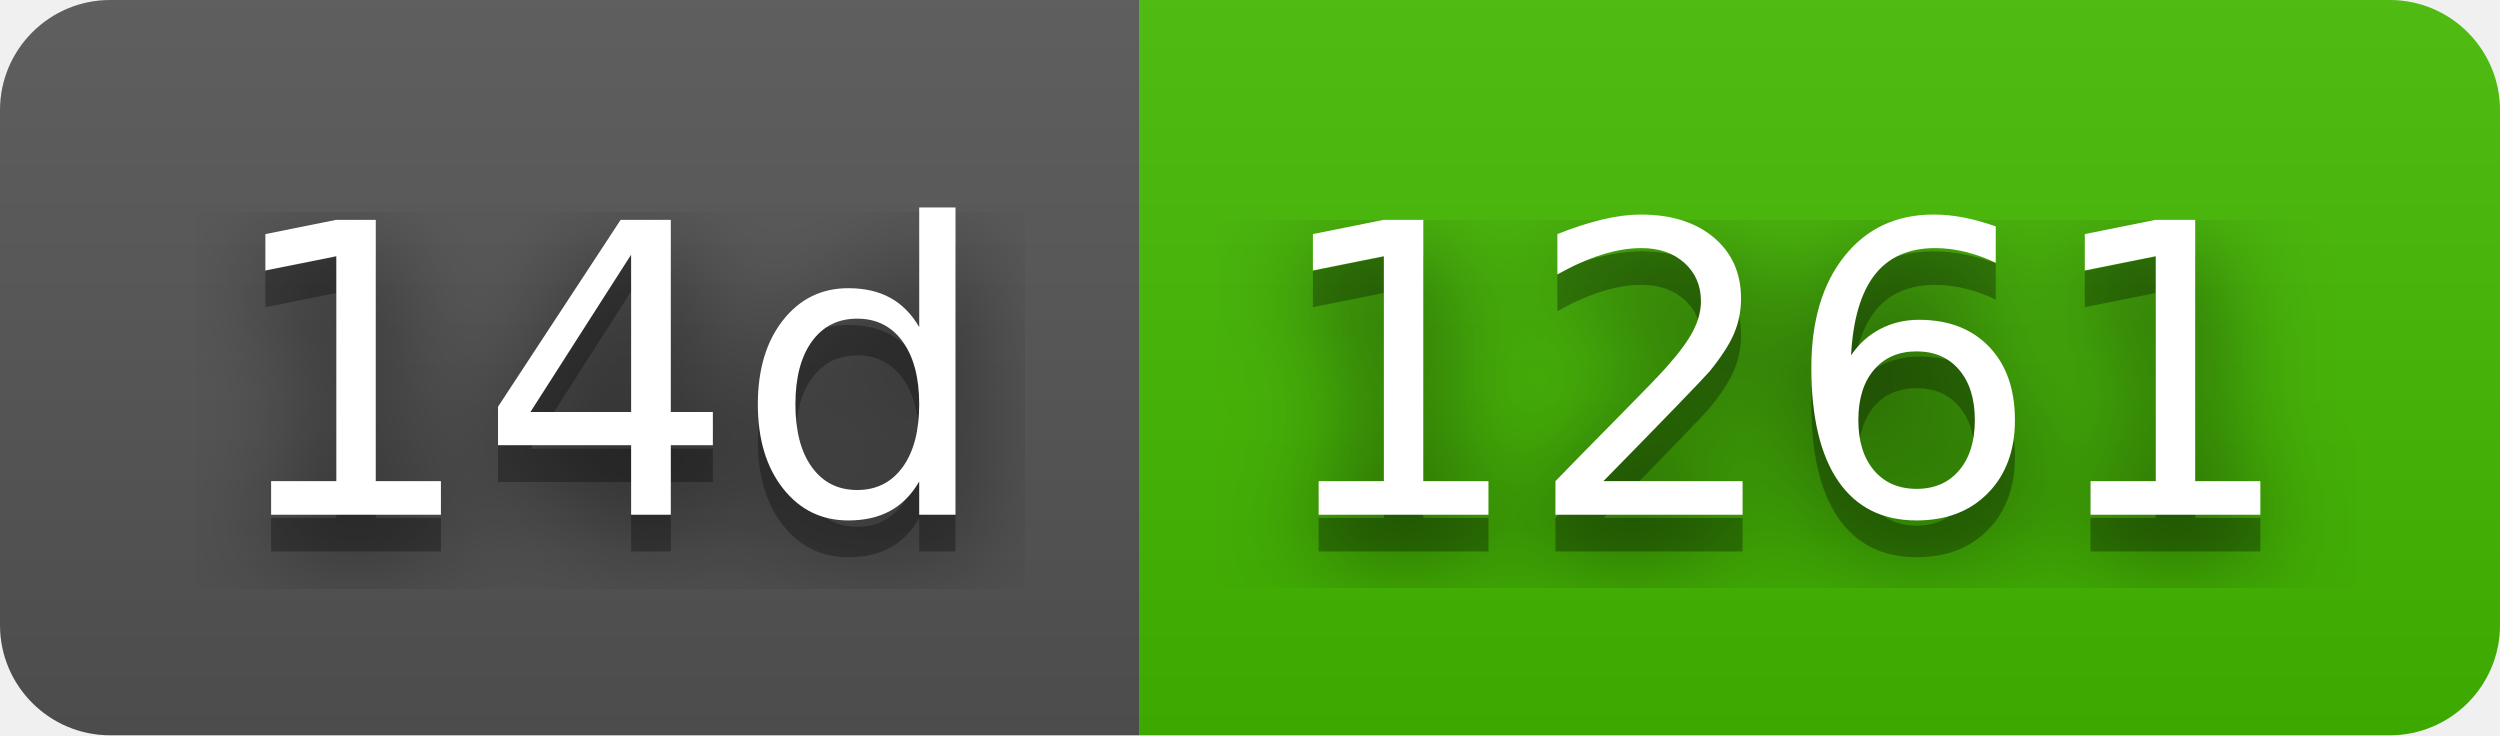
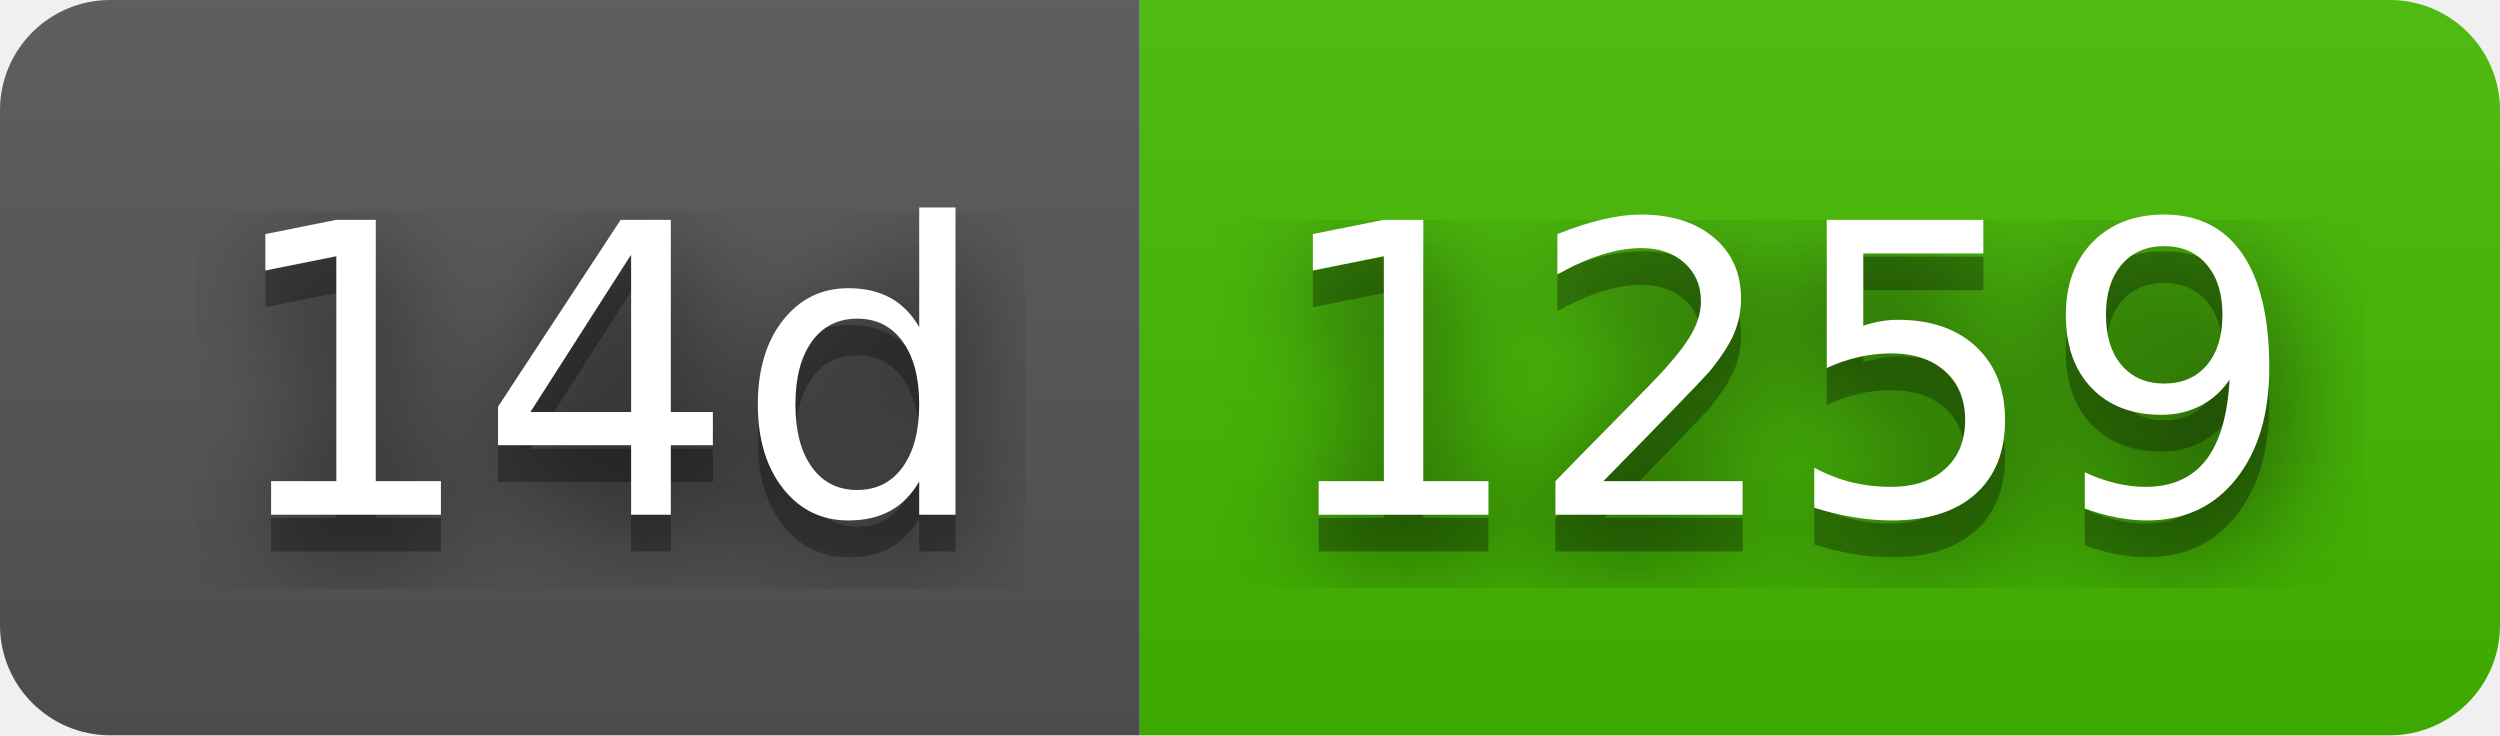
- <svg xmlns="http://www.w3.org/2000/svg" width="68" height="20" role="img" aria-label="14d: 1261">
+ <svg xmlns="http://www.w3.org/2000/svg" width="68" height="20" role="img" aria-label="14d: 1259">
  <filter id="blur">
    <feGaussianBlur stdDeviation="16" />
  </filter>
  <linearGradient id="s" x2="0" y2="100%">
    <stop offset="0" stop-color="#bbb" stop-opacity=".1" />
    <stop offset="1" stop-opacity=".1" />
  </linearGradient>
  <clipPath id="r">
    <rect width="68" height="20" rx="3" />
  </clipPath>
  <g clip-path="url(#r)">
    <rect width="31" height="20" fill="#555" />
    <rect x="31" width="37" height="20" fill="#4b0" />
    <rect width="68" height="20" fill="url(#s)" />
  </g>
  <g fill="#fff" text-anchor="middle" font-family="Verdana,Geneva,DejaVu Sans,sans-serif" text-rendering="geometricPrecision" font-size="110">
    <g transform="scale(.1)">
      <g aria-hidden="true" fill="#010101">
        <text x="165" y="150" fill-opacity=".8" filter="url(#blur)" textLength="210">14d</text>
        <text x="165" y="150" fill-opacity=".3" textLength="210">14d</text>
      </g>
      <text x="165" y="140" textLength="210">14d</text>
    </g>
    <g transform="scale(.1)">
      <g aria-hidden="true" fill="#010101">
-         <text x="485" y="150" fill-opacity=".8" filter="url(#blur)" textLength="270">1261</text>
-         <text x="485" y="150" fill-opacity=".3" textLength="270">1261</text>
+         <text x="485" y="150" fill-opacity=".8" filter="url(#blur)" textLength="270">1259</text>
+         <text x="485" y="150" fill-opacity=".3" textLength="270">1259</text>
      </g>
-       <text x="485" y="140" textLength="270">1261</text>
+       <text x="485" y="140" textLength="270">1259</text>
    </g>
  </g>
</svg>
